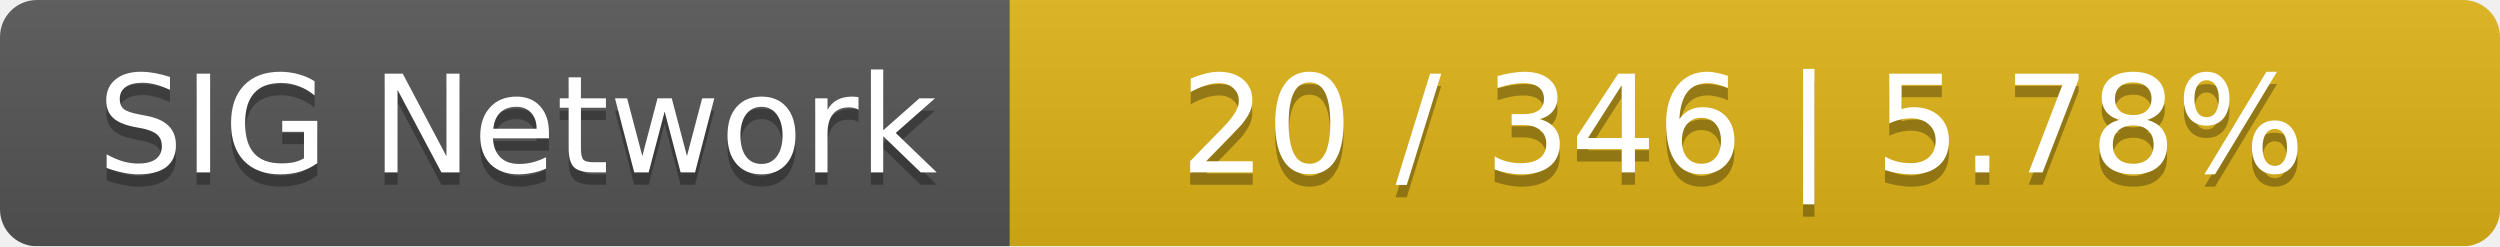
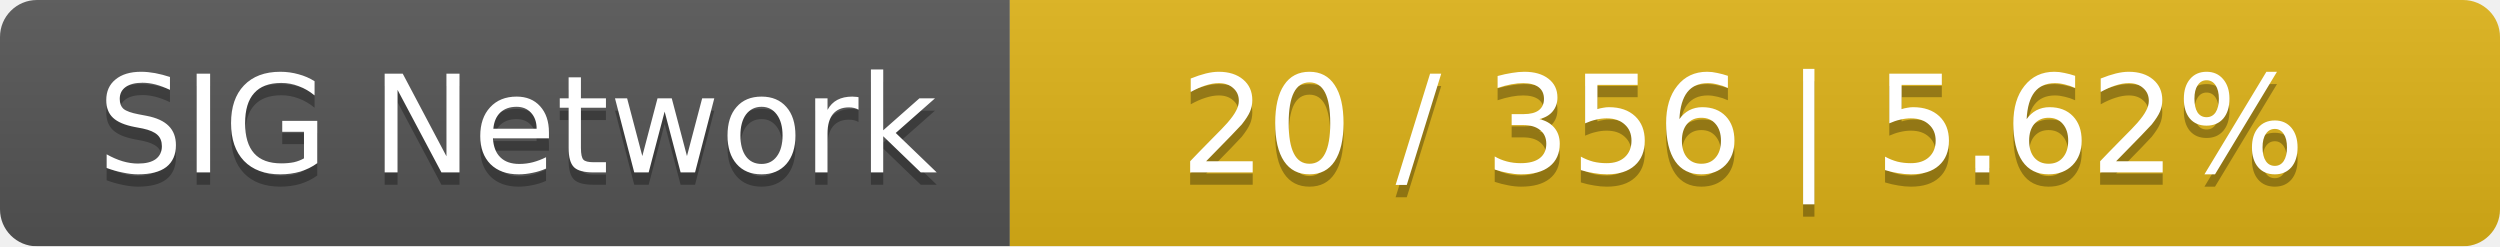
<svg xmlns="http://www.w3.org/2000/svg" width="203" height="20">
  <linearGradient id="smooth" x2="0" y2="100%">
    <stop offset="0" stop-color="#bbb" stop-opacity=".1" />
    <stop offset="1" stop-opacity=".1" />
  </linearGradient>
  <mask id="round">
    <rect width="203" height="20" rx="3" fill="#fff" />
  </mask>
  <g mask="url(#round)">
    <rect width="82" height="20" fill="#555" />
    <rect x="82" width="121" height="20" fill="#dfb317" />
    <rect width="203" height="20" fill="url(#smooth)" />
  </g>
  <g fill="#fff" text-anchor="middle" font-family="DejaVu Sans,Verdana,Geneva,sans-serif" font-size="11">
    <text x="42" y="15" fill="#010101" fill-opacity=".3">SIG Network</text>
    <text x="42" y="14">SIG Network</text>
-     <text x="141.5" y="15" fill="#010101" fill-opacity=".3">20 / 346    |    5.78%</text>
-     <text x="141.5" y="14">20 / 346    |    5.78%</text>
+     <text x="141.5" y="15" fill="#010101" fill-opacity=".3">20 / 356    |    5.62%</text>
+     <text x="141.5" y="14">20 / 356    |    5.62%</text>
  </g>
</svg>
